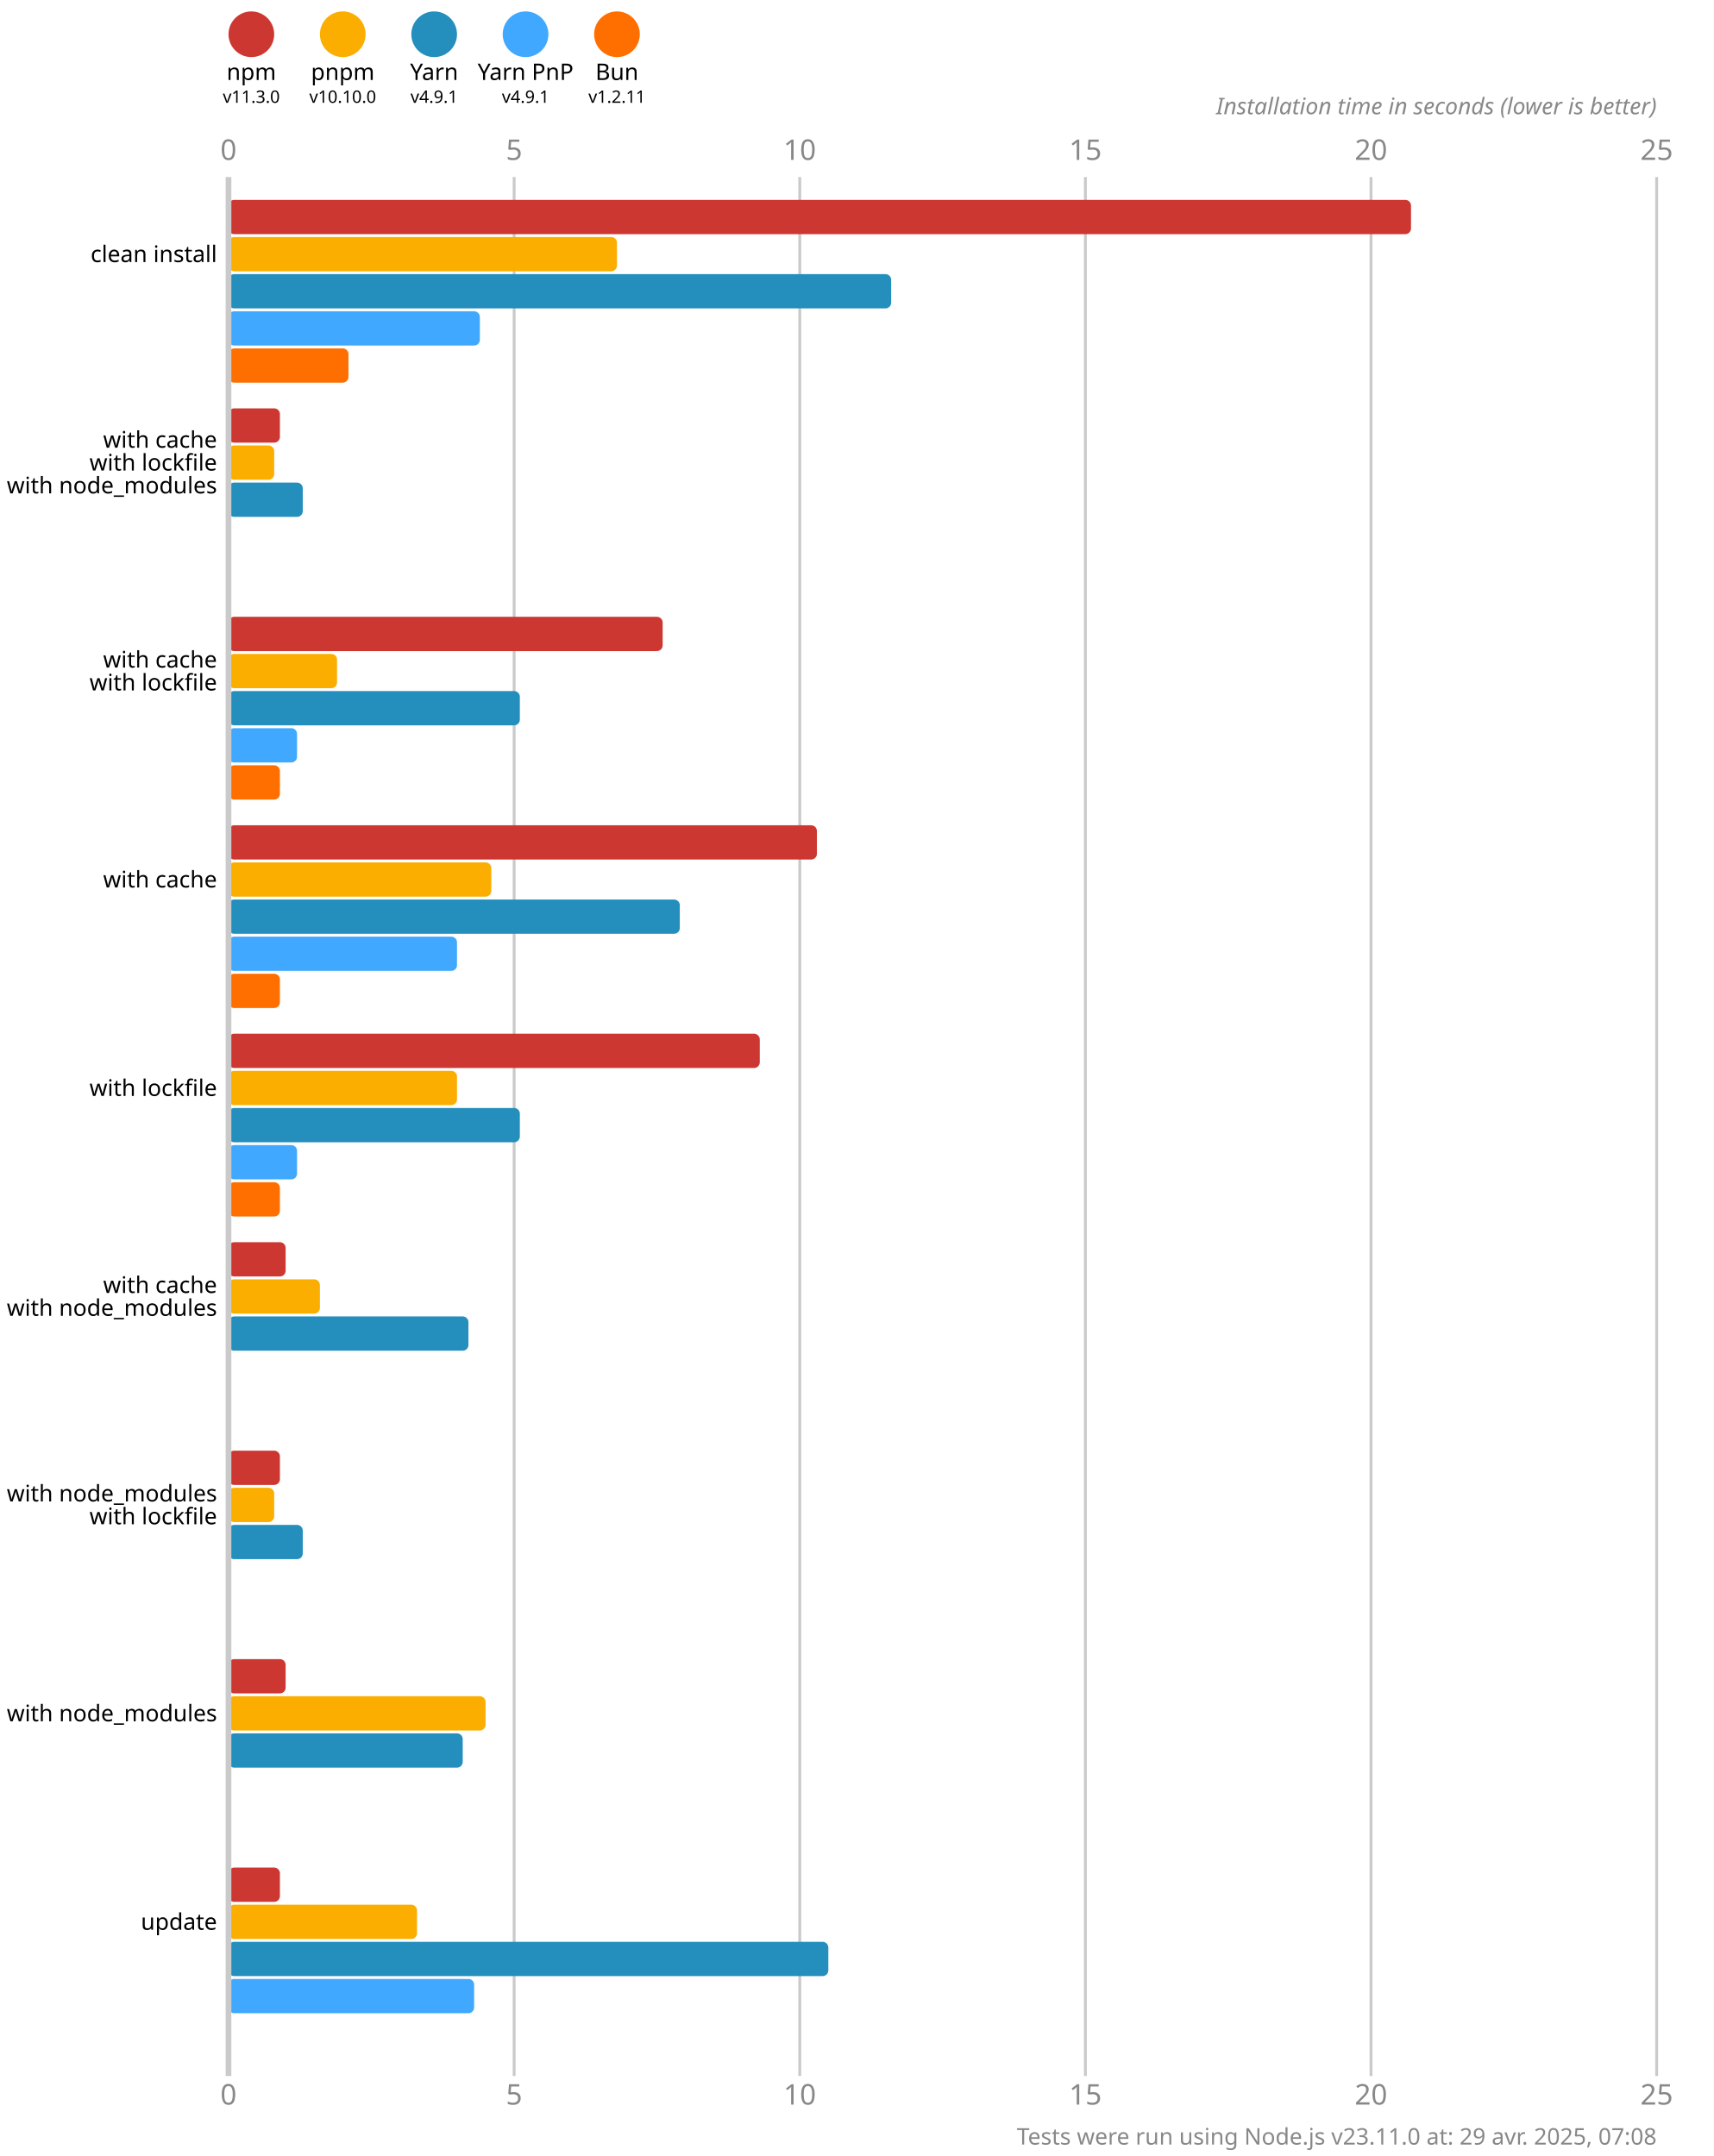
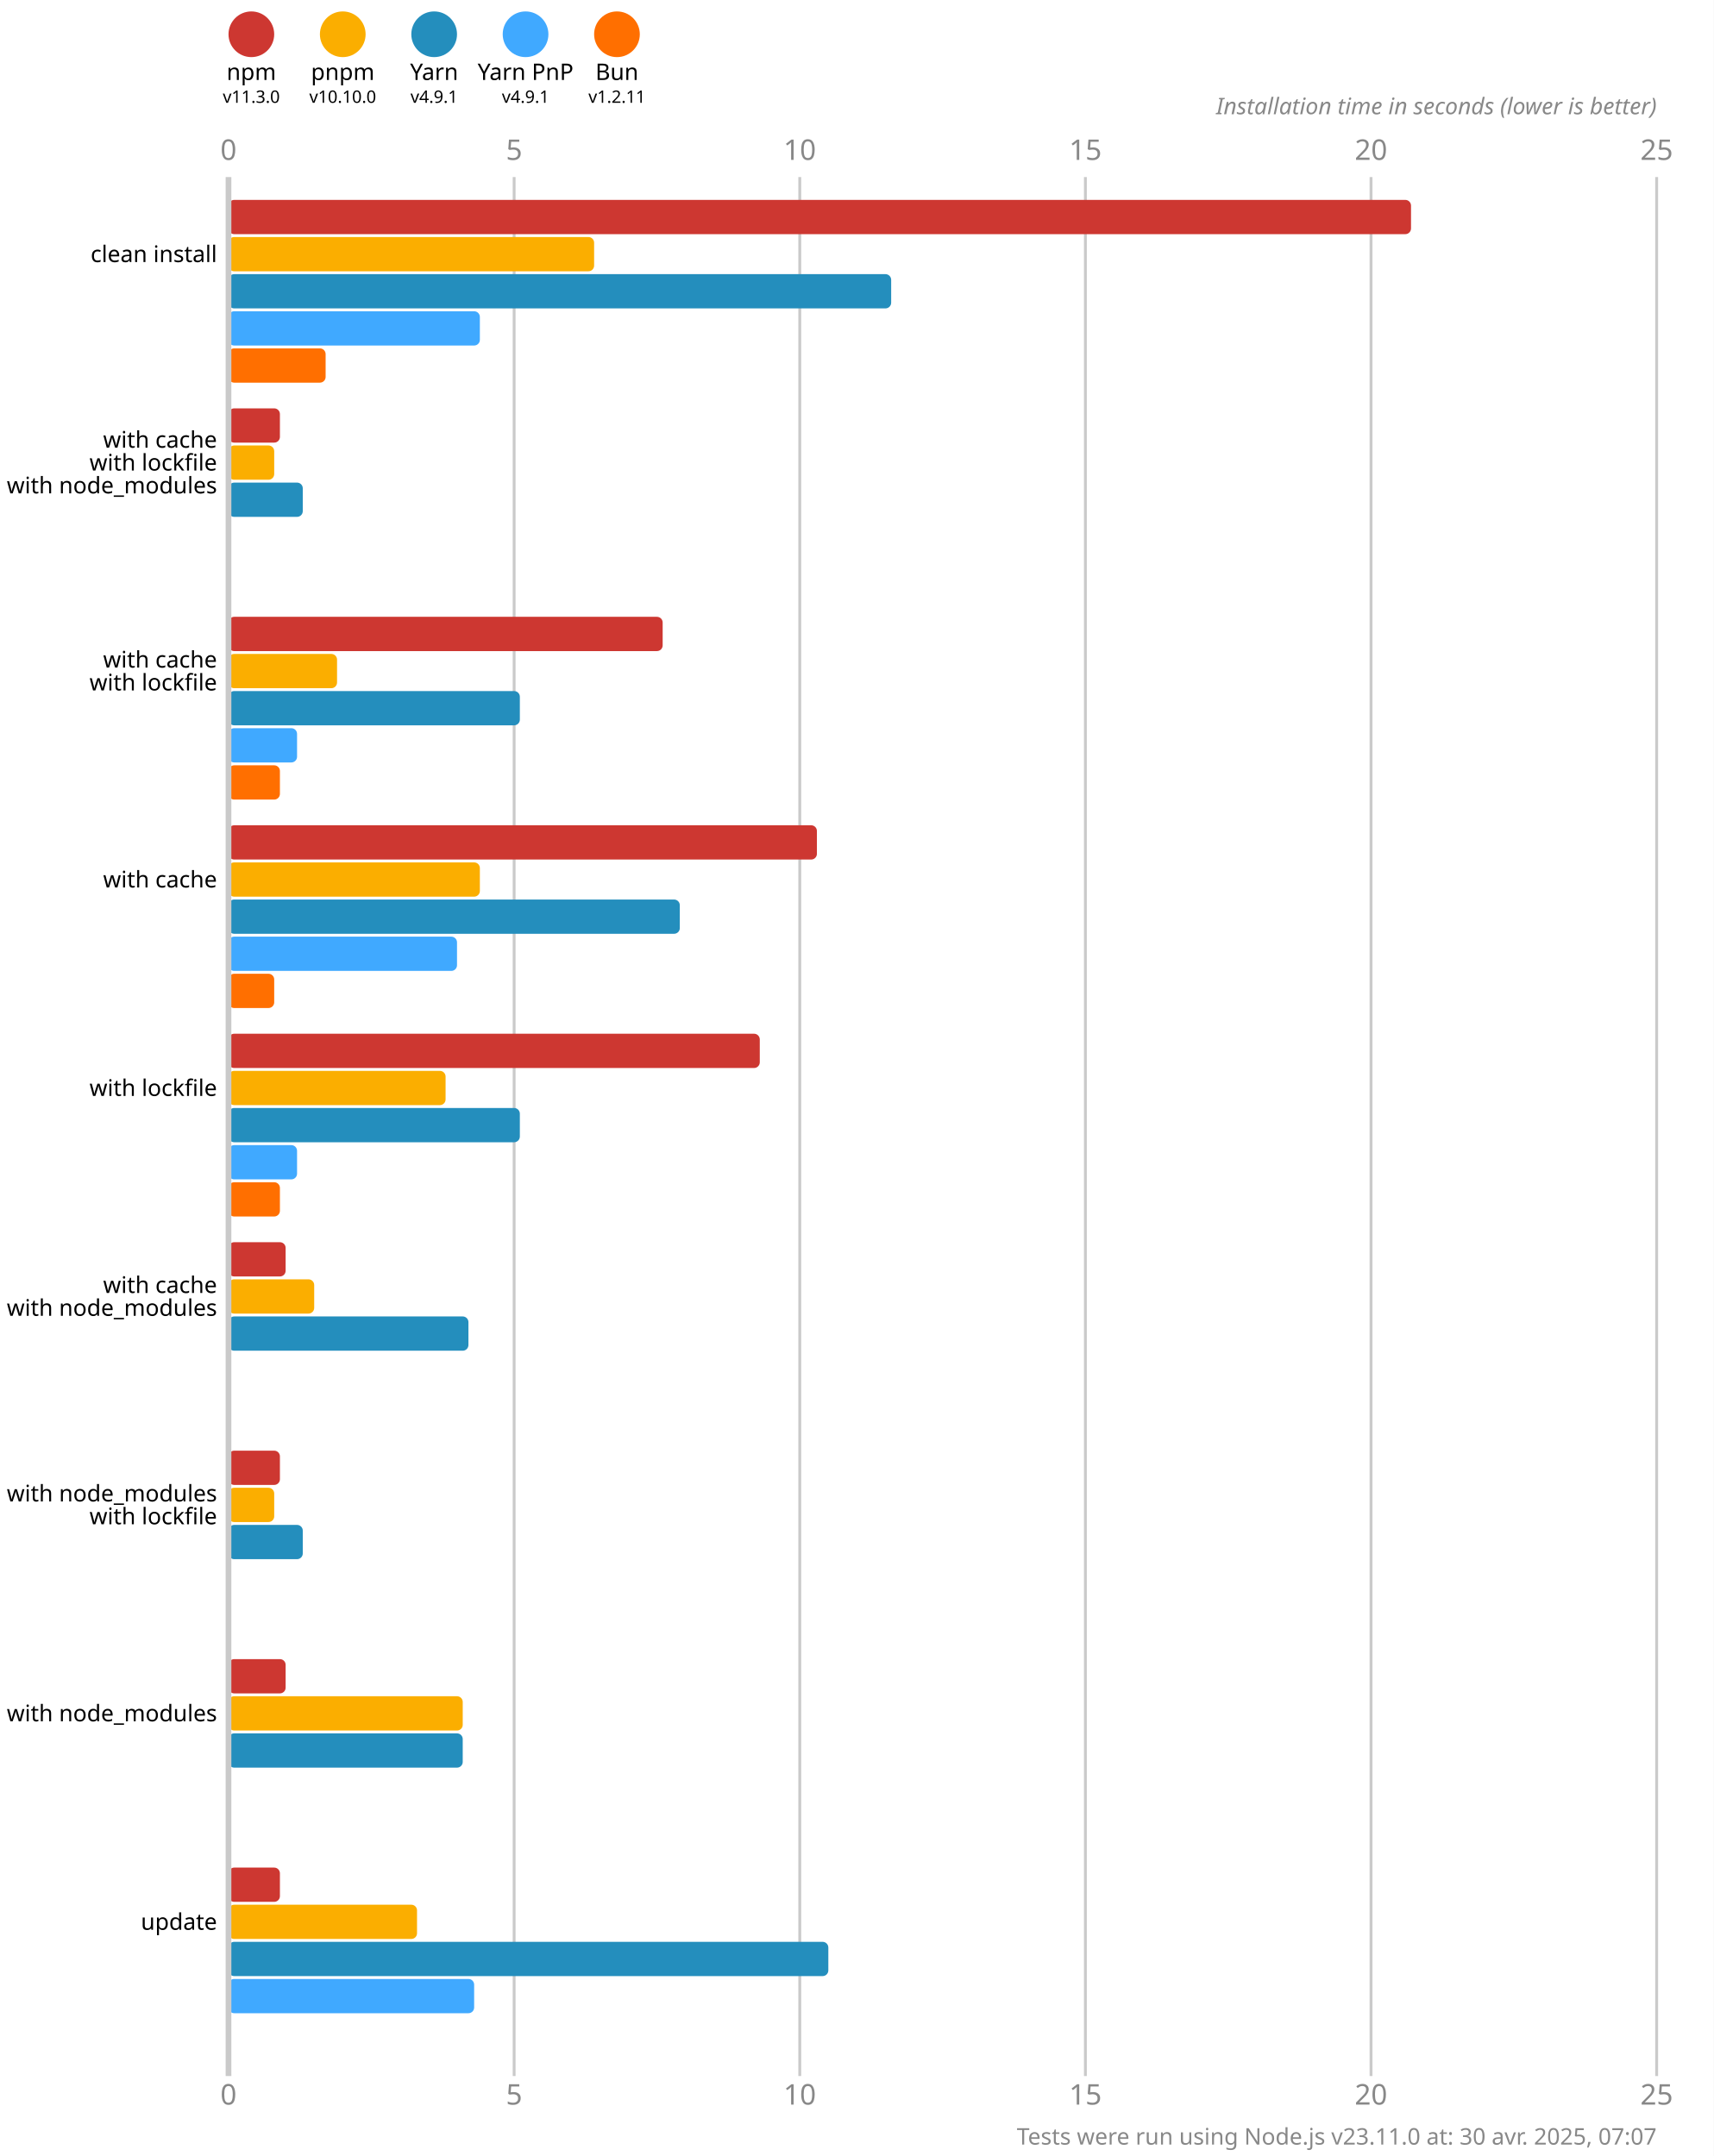
<svg xmlns="http://www.w3.org/2000/svg" version="1.1" viewBox="0 0 300 377.5">
  <style>
    .font { font-family: sans-serif; }
    .s3 { font-size: 3px; }
    .s4 { font-size: 4px; }
    .s5 { font-size: 5px; }
    .line { stroke: #cacaca; }
    .width { stroke-width: 0.5; }
    .text { fill: #888; }
  </style>
  <rect x="0" y="0" width="300" height="377.5" fill="#fff" />
  <circle cx="44" cy="6" r="4" fill="#cd3731" />
  <text x="44" y="14" class="font s4" text-anchor="middle">npm</text>
  <text x="44" y="18" class="font s3" text-anchor="middle">v11.3.0</text>
  <circle cx="60" cy="6" r="4" fill="#fbae00" />
  <text x="60" y="14" class="font s4" text-anchor="middle">pnpm</text>
  <text x="60" y="18" class="font s3" text-anchor="middle">v10.10.0</text>
  <circle cx="76" cy="6" r="4" fill="#248ebd" />
  <text x="76" y="14" class="font s4" text-anchor="middle">Yarn</text>
  <text x="76" y="18" class="font s3" text-anchor="middle">v4.9.1</text>
  <circle cx="92" cy="6" r="4" fill="#40a9ff" />
  <text x="92" y="14" class="font s4" text-anchor="middle">Yarn PnP</text>
  <text x="92" y="18" class="font s3" text-anchor="middle">v4.9.1</text>
  <circle cx="108" cy="6" r="4" fill="#ff6f00" />
  <text x="108" y="14" class="font s4" text-anchor="middle">Bun</text>
  <text x="108" y="18" class="font s3" text-anchor="middle">v1.2.11</text>
  <text x="40" y="28" class="font s5 text" text-anchor="middle">0</text>
  <text x="40" y="368.5" class="font s5 text" text-anchor="middle">0</text>
  <line x1="90" y1="31" x2="90" y2="363.5" class="line width" />
  <text x="90" y="28" class="font s5 text" text-anchor="middle">5</text>
  <text x="90" y="368.5" class="font s5 text" text-anchor="middle">5</text>
  <line x1="140" y1="31" x2="140" y2="363.5" class="line width" />
  <text x="140" y="28" class="font s5 text" text-anchor="middle">10</text>
  <text x="140" y="368.5" class="font s5 text" text-anchor="middle">10</text>
  <line x1="190" y1="31" x2="190" y2="363.5" class="line width" />
  <text x="190" y="28" class="font s5 text" text-anchor="middle">15</text>
  <text x="190" y="368.5" class="font s5 text" text-anchor="middle">15</text>
  <line x1="240" y1="31" x2="240" y2="363.5" class="line width" />
  <text x="240" y="28" class="font s5 text" text-anchor="middle">20</text>
  <text x="240" y="368.5" class="font s5 text" text-anchor="middle">20</text>
  <line x1="290" y1="31" x2="290" y2="363.5" class="line width" />
  <text x="290" y="28" class="font s5 text" text-anchor="middle">25</text>
  <text x="290" y="368.5" class="font s5 text" text-anchor="middle">25</text>
  <text x="290" y="20" class="font s4 text" font-style="italic" text-anchor="end">Installation time in seconds (lower is better)</text>
  <rect x="40" y="35" width="207" height="6" fill="#cd3731" rx="1" ry="1" />
-   <rect x="40" y="41.5" width="68" height="6" fill="#fbae00" rx="1" ry="1" />
+   <rect x="40" y="41.5" width="64" height="6" fill="#fbae00" rx="1" ry="1" />
  <rect x="40" y="48" width="116" height="6" fill="#248ebd" rx="1" ry="1" />
  <rect x="40" y="54.5" width="44" height="6" fill="#40a9ff" rx="1" ry="1" />
-   <rect x="40" y="61" width="21" height="6" fill="#ff6f00" rx="1" ry="1" />
+   <rect x="40" y="61" width="17" height="6" fill="#ff6f00" rx="1" ry="1" />
  <rect x="40" y="71.5" width="9" height="6" fill="#cd3731" rx="1" ry="1" />
  <rect x="40" y="78" width="8" height="6" fill="#fbae00" rx="1" ry="1" />
  <rect x="40" y="84.5" width="13" height="6" fill="#248ebd" rx="1" ry="1" />
  <rect x="40" y="91" width="0" height="6" fill="#40a9ff" rx="1" ry="1" />
  <rect x="40" y="97.5" width="0" height="6" fill="#ff6f00" rx="1" ry="1" />
  <rect x="40" y="108" width="76" height="6" fill="#cd3731" rx="1" ry="1" />
  <rect x="40" y="114.5" width="19" height="6" fill="#fbae00" rx="1" ry="1" />
  <rect x="40" y="121" width="51" height="6" fill="#248ebd" rx="1" ry="1" />
  <rect x="40" y="127.5" width="12" height="6" fill="#40a9ff" rx="1" ry="1" />
  <rect x="40" y="134" width="9" height="6" fill="#ff6f00" rx="1" ry="1" />
  <rect x="40" y="144.5" width="103" height="6" fill="#cd3731" rx="1" ry="1" />
-   <rect x="40" y="151" width="46" height="6" fill="#fbae00" rx="1" ry="1" />
+   <rect x="40" y="151" width="44" height="6" fill="#fbae00" rx="1" ry="1" />
  <rect x="40" y="157.5" width="79" height="6" fill="#248ebd" rx="1" ry="1" />
  <rect x="40" y="164" width="40" height="6" fill="#40a9ff" rx="1" ry="1" />
-   <rect x="40" y="170.5" width="9" height="6" fill="#ff6f00" rx="1" ry="1" />
+   <rect x="40" y="170.5" width="8" height="6" fill="#ff6f00" rx="1" ry="1" />
  <rect x="40" y="181" width="93" height="6" fill="#cd3731" rx="1" ry="1" />
-   <rect x="40" y="187.5" width="40" height="6" fill="#fbae00" rx="1" ry="1" />
+   <rect x="40" y="187.5" width="38" height="6" fill="#fbae00" rx="1" ry="1" />
  <rect x="40" y="194" width="51" height="6" fill="#248ebd" rx="1" ry="1" />
  <rect x="40" y="200.5" width="12" height="6" fill="#40a9ff" rx="1" ry="1" />
  <rect x="40" y="207" width="9" height="6" fill="#ff6f00" rx="1" ry="1" />
  <rect x="40" y="217.5" width="10" height="6" fill="#cd3731" rx="1" ry="1" />
-   <rect x="40" y="224" width="16" height="6" fill="#fbae00" rx="1" ry="1" />
+   <rect x="40" y="224" width="15" height="6" fill="#fbae00" rx="1" ry="1" />
  <rect x="40" y="230.5" width="42" height="6" fill="#248ebd" rx="1" ry="1" />
  <rect x="40" y="237" width="0" height="6" fill="#40a9ff" rx="1" ry="1" />
  <rect x="40" y="243.5" width="0" height="6" fill="#ff6f00" rx="1" ry="1" />
  <rect x="40" y="254" width="9" height="6" fill="#cd3731" rx="1" ry="1" />
  <rect x="40" y="260.5" width="8" height="6" fill="#fbae00" rx="1" ry="1" />
  <rect x="40" y="267" width="13" height="6" fill="#248ebd" rx="1" ry="1" />
  <rect x="40" y="273.5" width="0" height="6" fill="#40a9ff" rx="1" ry="1" />
  <rect x="40" y="280" width="0" height="6" fill="#ff6f00" rx="1" ry="1" />
  <rect x="40" y="290.5" width="10" height="6" fill="#cd3731" rx="1" ry="1" />
-   <rect x="40" y="297" width="45" height="6" fill="#fbae00" rx="1" ry="1" />
+   <rect x="40" y="297" width="41" height="6" fill="#fbae00" rx="1" ry="1" />
  <rect x="40" y="303.5" width="41" height="6" fill="#248ebd" rx="1" ry="1" />
  <rect x="40" y="310" width="0" height="6" fill="#40a9ff" rx="1" ry="1" />
  <rect x="40" y="316.5" width="0" height="6" fill="#ff6f00" rx="1" ry="1" />
  <rect x="40" y="327" width="9" height="6" fill="#cd3731" rx="1" ry="1" />
  <rect x="40" y="333.5" width="33" height="6" fill="#fbae00" rx="1" ry="1" />
  <rect x="40" y="340" width="105" height="6" fill="#248ebd" rx="1" ry="1" />
  <rect x="40" y="346.5" width="43" height="6" fill="#40a9ff" rx="1" ry="1" />
  <rect x="40" y="353" width="0" height="6" fill="#ff6f00" rx="1" ry="1" />
  <line x1="40" y1="31" x2="40" y2="363.5" class="line" />
  <text x="38" y="44.5" class="font s4" dominant-baseline="middle" text-anchor="end">clean install</text>
  <text x="38" y="77" class="font s4" dominant-baseline="middle" text-anchor="end">with cache</text>
  <text x="38" y="81" class="font s4" dominant-baseline="middle" text-anchor="end">with lockfile</text>
  <text x="38" y="85" class="font s4" dominant-baseline="middle" text-anchor="end">with node_modules</text>
  <text x="38" y="115.5" class="font s4" dominant-baseline="middle" text-anchor="end">with cache</text>
  <text x="38" y="119.5" class="font s4" dominant-baseline="middle" text-anchor="end">with lockfile</text>
  <text x="38" y="154" class="font s4" dominant-baseline="middle" text-anchor="end">with cache</text>
  <text x="38" y="190.5" class="font s4" dominant-baseline="middle" text-anchor="end">with lockfile</text>
  <text x="38" y="225" class="font s4" dominant-baseline="middle" text-anchor="end">with cache</text>
  <text x="38" y="229" class="font s4" dominant-baseline="middle" text-anchor="end">with node_modules</text>
  <text x="38" y="261.5" class="font s4" dominant-baseline="middle" text-anchor="end">with node_modules</text>
  <text x="38" y="265.5" class="font s4" dominant-baseline="middle" text-anchor="end">with lockfile</text>
  <text x="38" y="300" class="font s4" dominant-baseline="middle" text-anchor="end">with node_modules</text>
  <text x="38" y="336.5" class="font s4" dominant-baseline="middle" text-anchor="end">update</text>
-   <text x="290" y="375.5" class="font s4 text" text-anchor="end">Tests were run using Node.js v23.11.0 at: 29 avr. 2025, 07:08</text>
+   <text x="290" y="375.5" class="font s4 text" text-anchor="end">Tests were run using Node.js v23.11.0 at: 30 avr. 2025, 07:07</text>
</svg>
